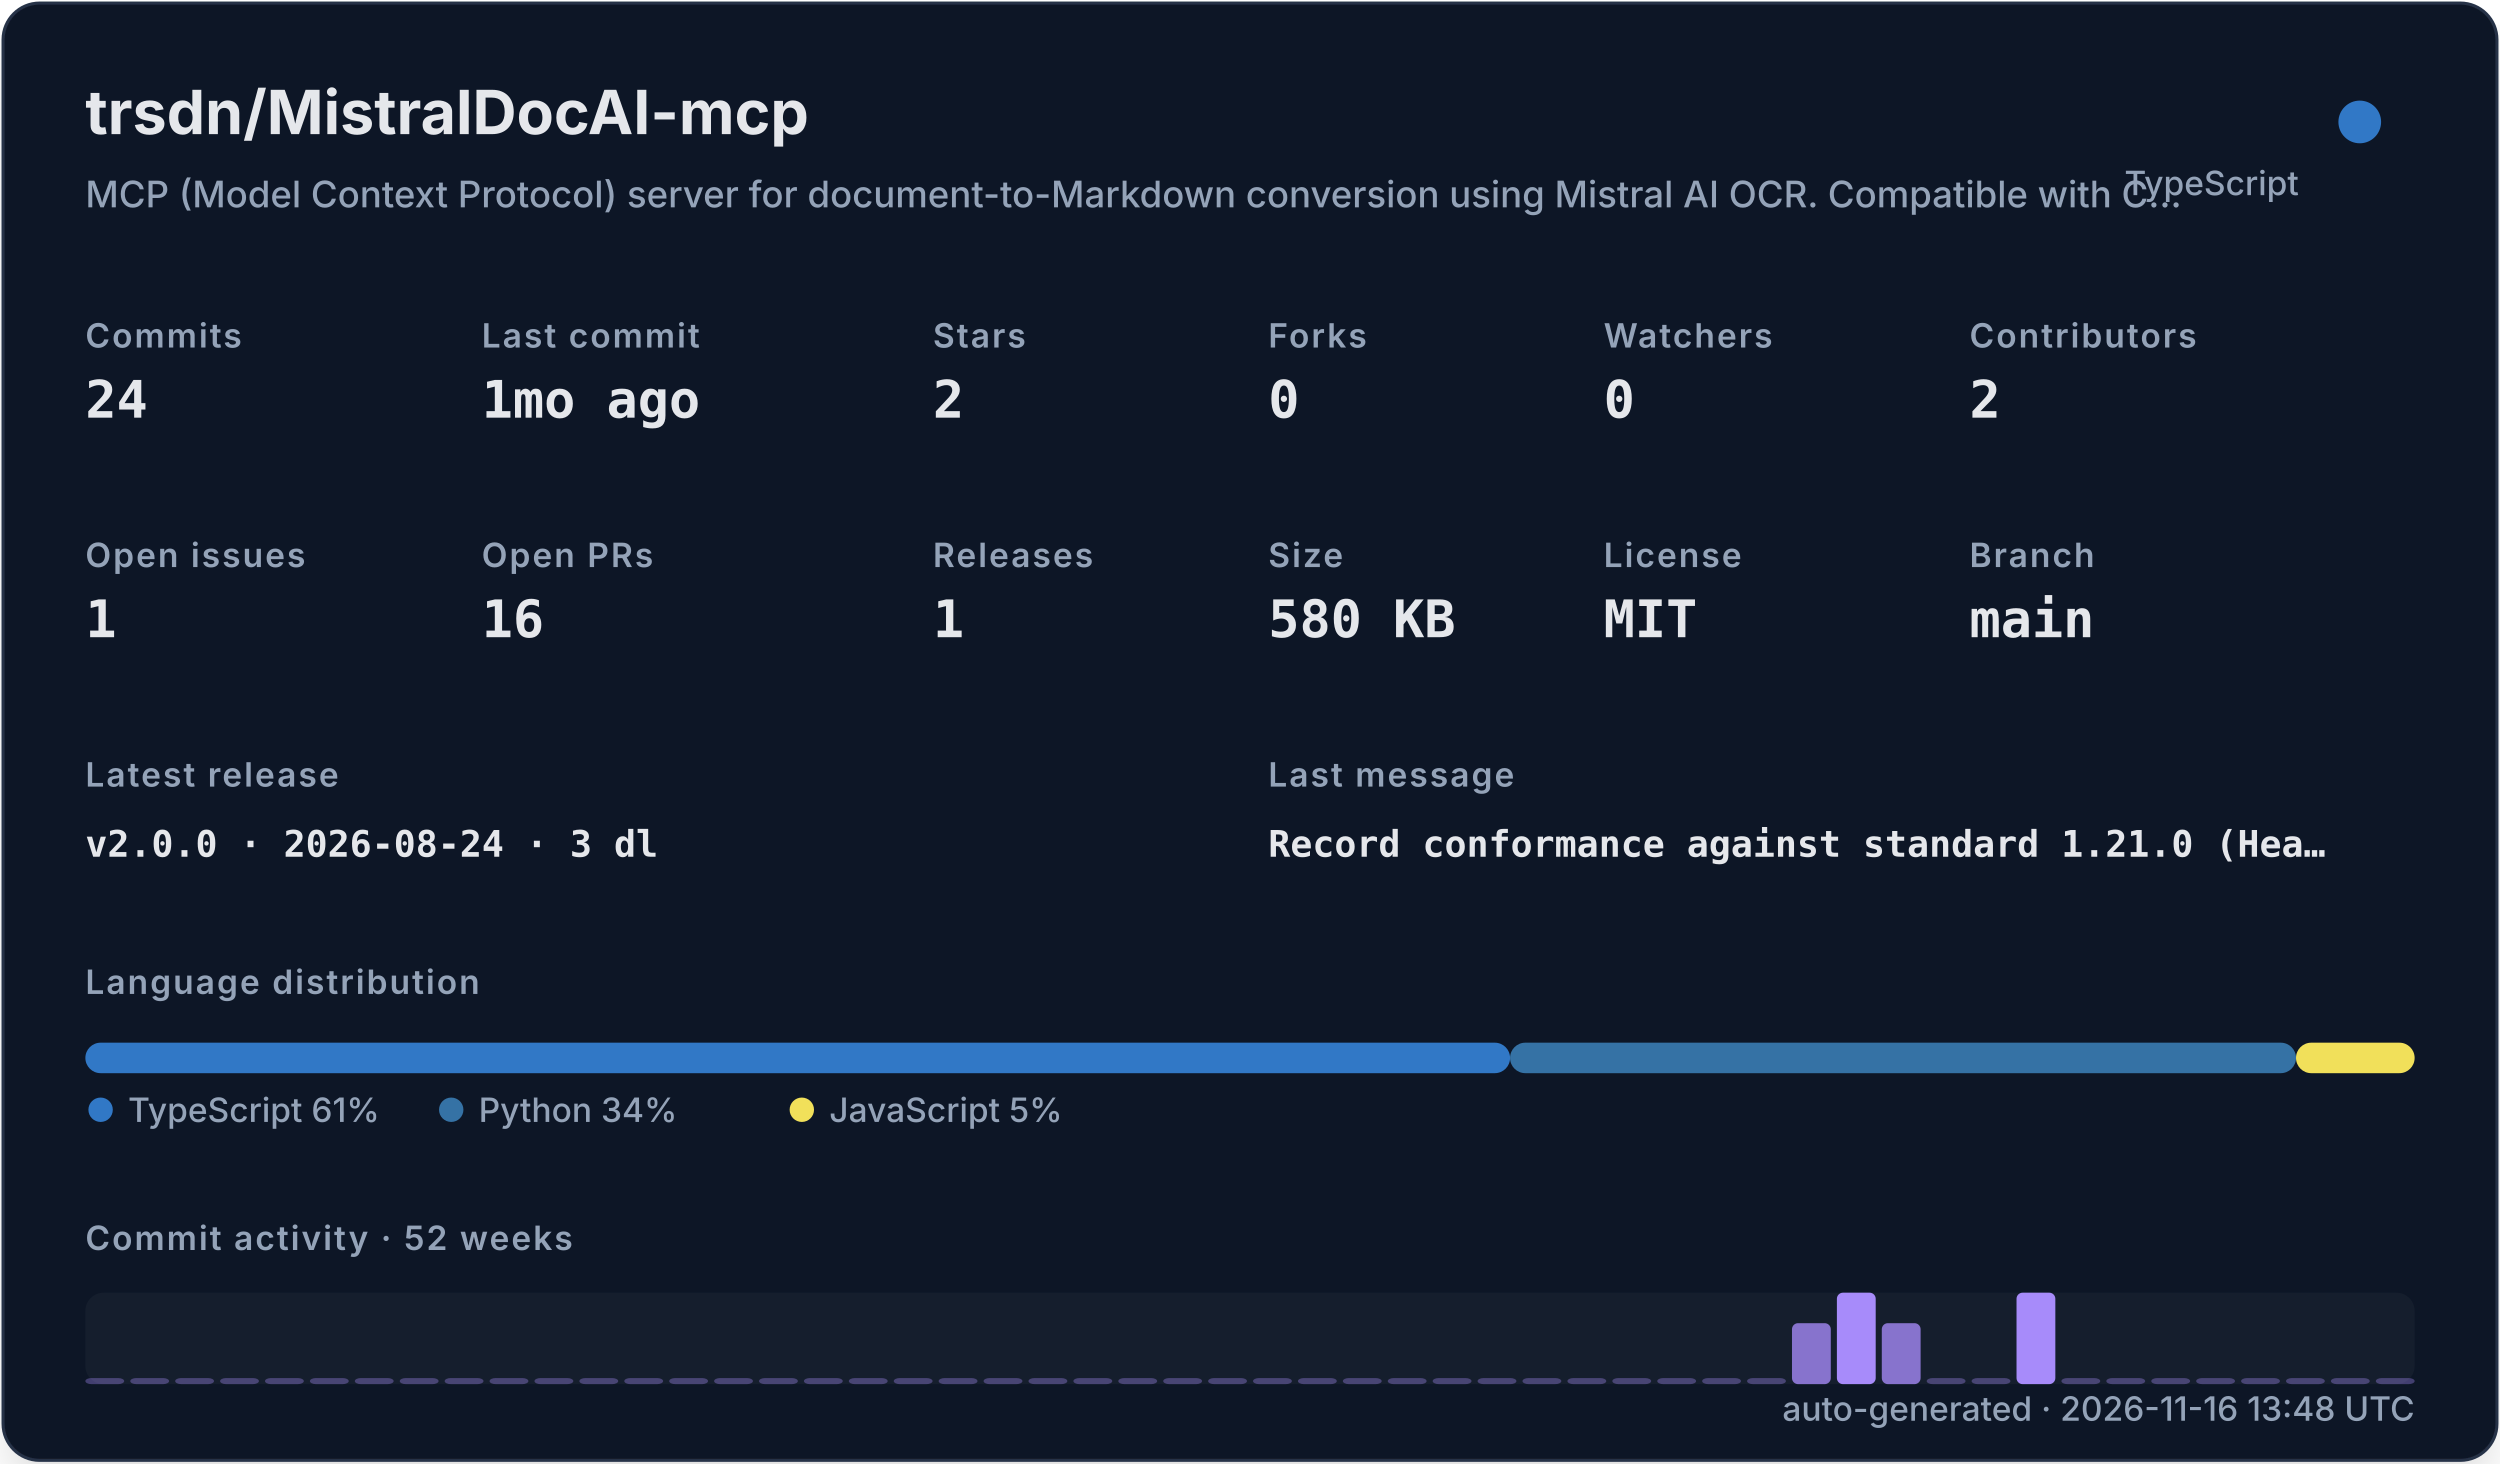
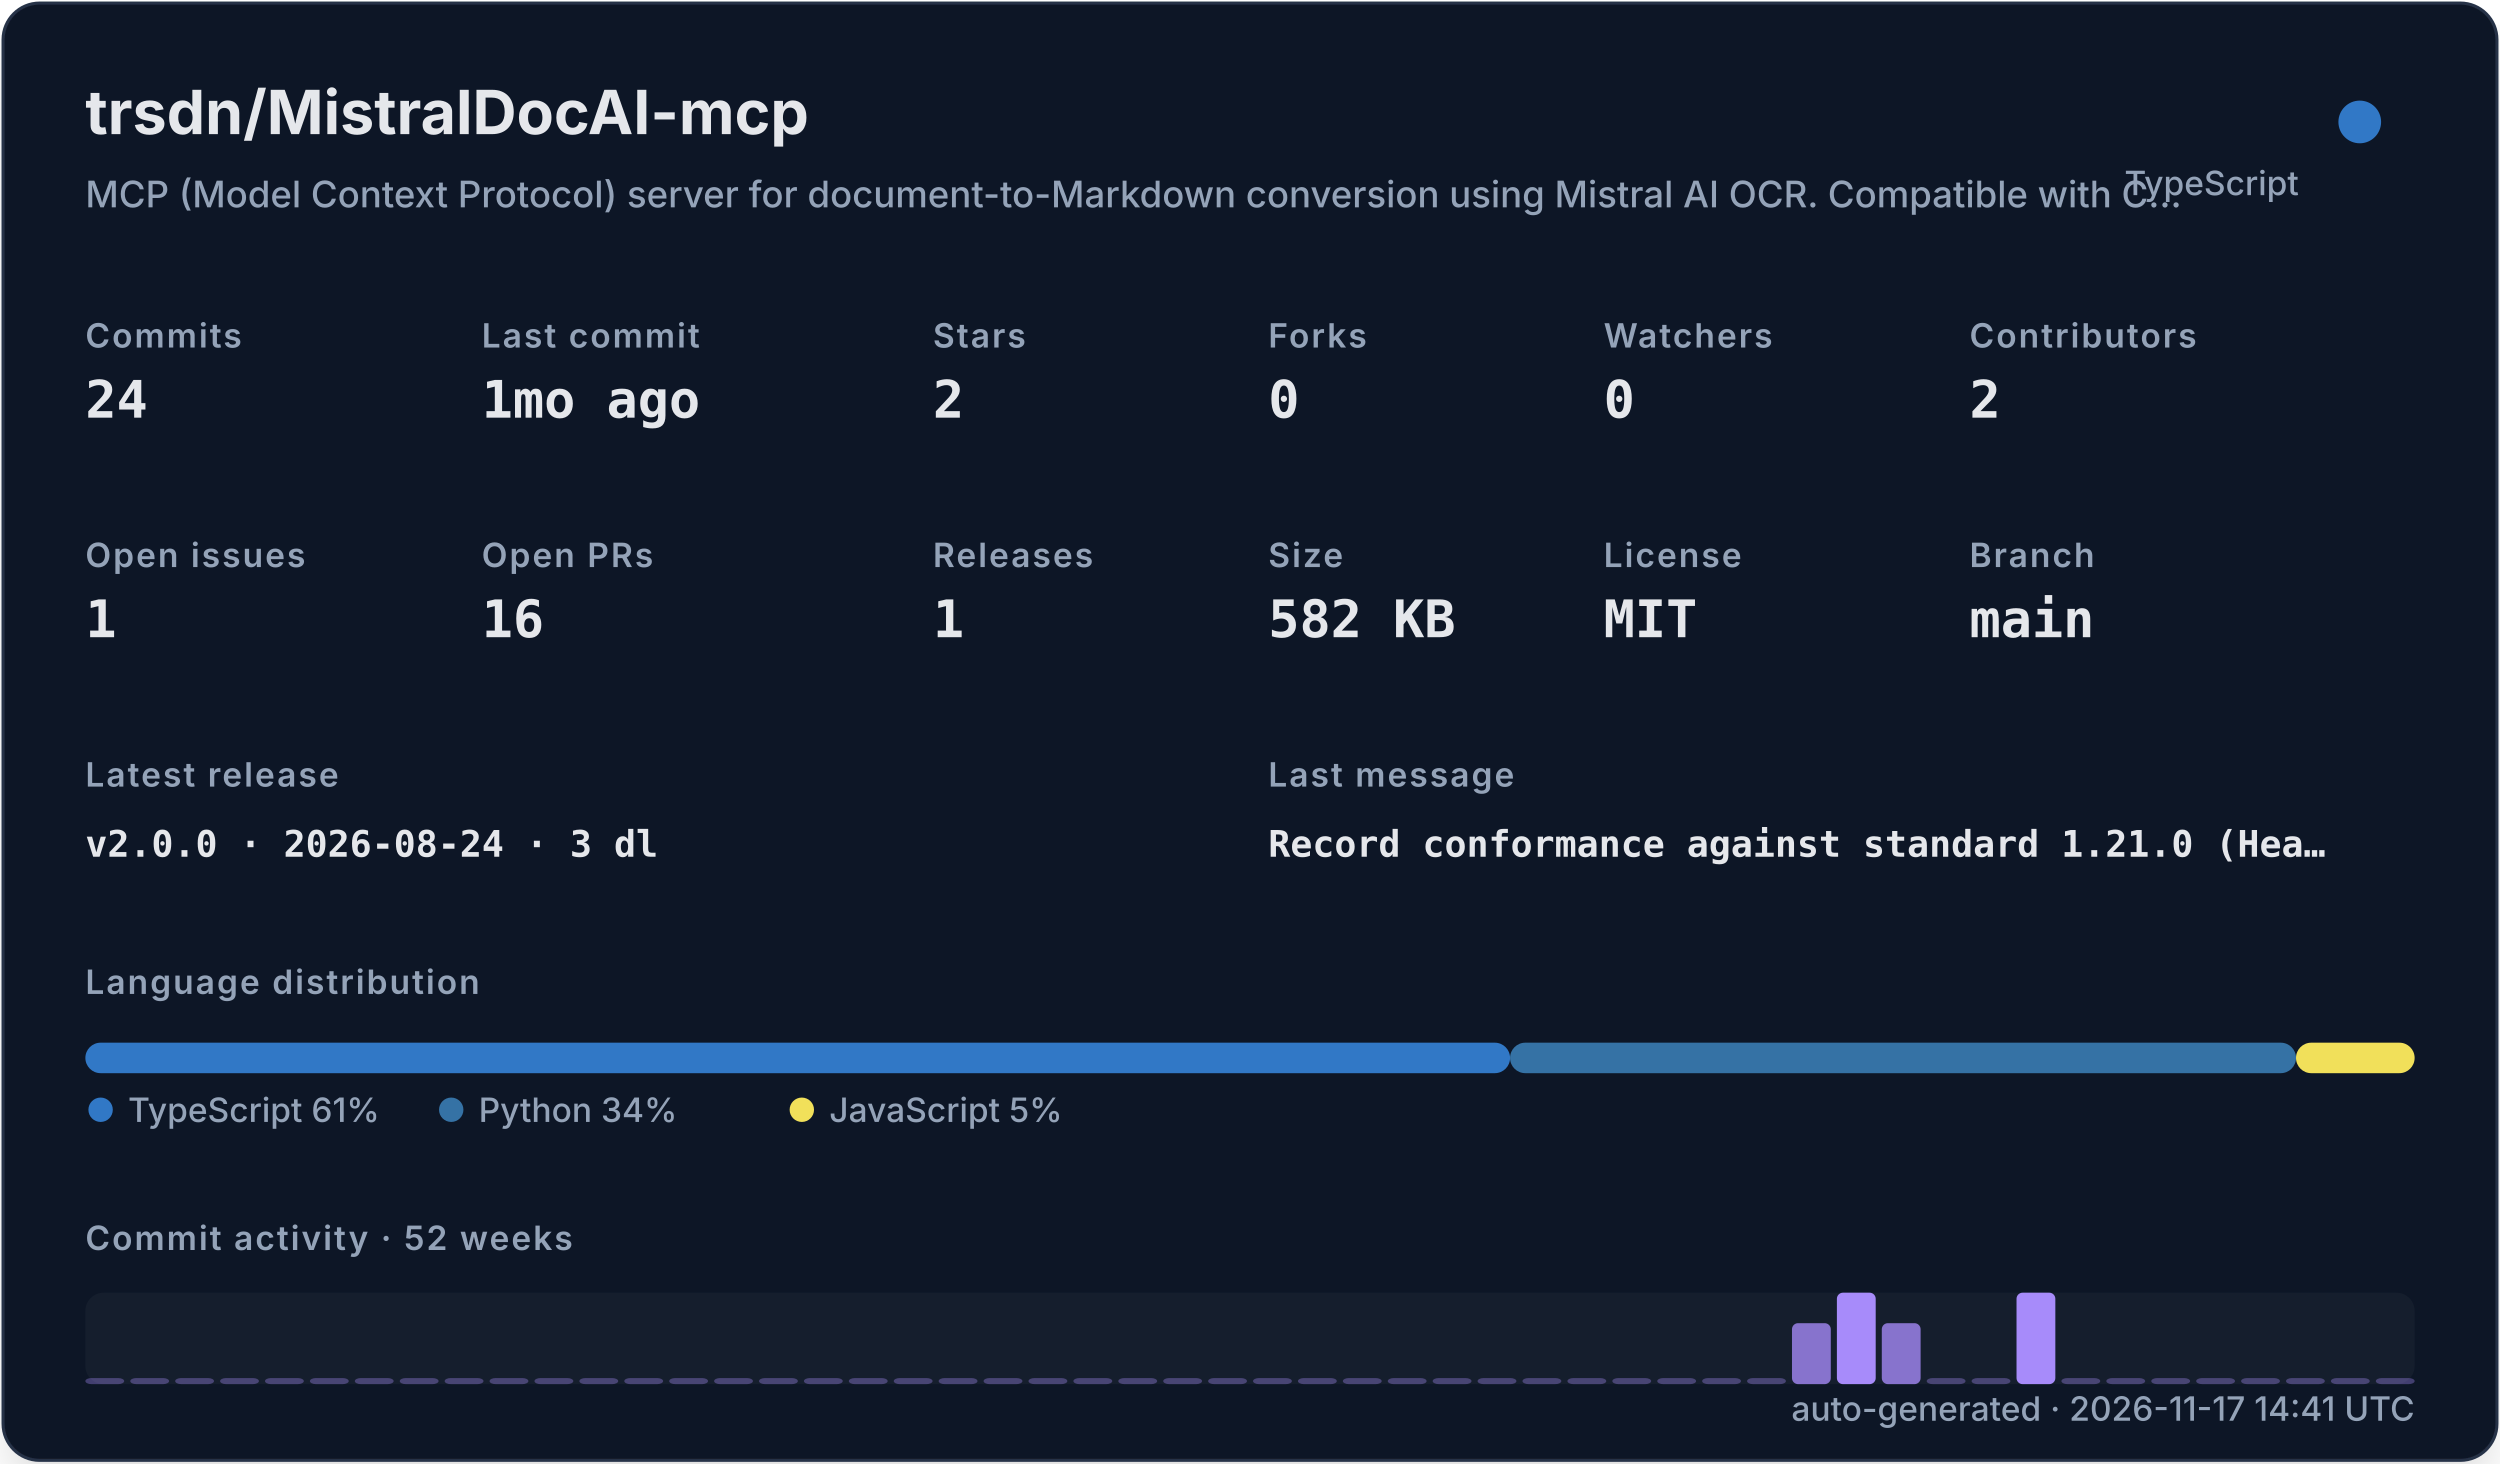
<svg xmlns="http://www.w3.org/2000/svg" width="820" height="480" viewBox="0 0 820 480" role="img">
  <defs>
    <filter id="shadow" x="-10%" y="-10%" width="120%" height="120%">
      <feDropShadow dx="0" dy="8" stdDeviation="10" flood-color="#000000" flood-opacity="0.16" />
    </filter>
    <style>
    .title { font: 700 20px -apple-system,BlinkMacSystemFont,"Segoe UI",sans-serif; fill: #e5e7eb; }
    .subtitle { font: 500 12px -apple-system,BlinkMacSystemFont,"Segoe UI",sans-serif; fill: #94a3b8; }
    .label { font: 600 11px -apple-system,BlinkMacSystemFont,"Segoe UI",sans-serif; fill: #94a3b8; text-transform: uppercase; letter-spacing: .06em; }
    .value { font: 700 17px ui-monospace,SFMono-Regular,Menlo,monospace; fill: #e5e7eb; }
    .small { font: 500 11px -apple-system,BlinkMacSystemFont,"Segoe UI",sans-serif; fill: #94a3b8; }
    .tiny { font: 500 10px -apple-system,BlinkMacSystemFont,"Segoe UI",sans-serif; fill: #94a3b8; }
    .mono { font: 650 12px ui-monospace,SFMono-Regular,Menlo,monospace; fill: #e5e7eb; }
  </style>
  </defs>
  <rect x="1" y="1" width="818" height="478" rx="12" fill="#111827" stroke="#263247" filter="url(#shadow)" />
  <text x="28" y="44" class="title">trsdn/MistralDocAI-mcp</text>
  <text x="28" y="68" class="subtitle">MCP (Model Context Protocol) server for document-to-Markdown conversion using Mistral AI OCR. Compatible with C…</text>
  <circle cx="774" cy="40" r="7" fill="#3178c6" />
  <text x="754" y="64" text-anchor="end" class="small">TypeScript</text>
  <text x="28" y="114" class="label">Commits</text>
  <text x="28" y="137" class="value">24</text>
  <text x="158" y="114" class="label">Last commit</text>
  <text x="158" y="137" class="value">1mo ago</text>
  <text x="306" y="114" class="label">Stars</text>
  <text x="306" y="137" class="value">2</text>
  <text x="416" y="114" class="label">Forks</text>
  <text x="416" y="137" class="value">0</text>
  <text x="526" y="114" class="label">Watchers</text>
  <text x="526" y="137" class="value">0</text>
  <text x="646" y="114" class="label">Contributors</text>
  <text x="646" y="137" class="value">2</text>
  <text x="28" y="186" class="label">Open issues</text>
  <text x="28" y="209" class="value">1</text>
  <text x="158" y="186" class="label">Open PRs</text>
  <text x="158" y="209" class="value">16</text>
  <text x="306" y="186" class="label">Releases</text>
  <text x="306" y="209" class="value">1</text>
  <text x="416" y="186" class="label">Size</text>
-   <text x="416" y="209" class="value">580 KB</text>
+   <text x="416" y="209" class="value">582 KB</text>
  <text x="526" y="186" class="label">License</text>
  <text x="526" y="209" class="value">MIT</text>
  <text x="646" y="186" class="label">Branch</text>
  <text x="646" y="209" class="value">main</text>
  <text x="28" y="258" class="label">Latest release</text>
  <text x="28" y="281" class="mono">v2.0.0 · 2026-08-24 · 3 dl</text>
  <text x="416" y="258" class="label">Last message</text>
  <text x="416" y="281" class="mono">Record conformance against standard 1.21.0 (Hea…</text>
  <text x="28" y="326" class="label">Language distribution</text>
  <rect x="28.00" y="342" width="467.30" height="10" rx="5" fill="#3178c6" />
  <rect x="495.30" y="342" width="257.79" height="10" rx="5" fill="#3572A5" />
  <rect x="753.09" y="342" width="38.91" height="10" rx="5" fill="#f1e05a" />
  <circle cx="33" cy="364" r="4" fill="#3178c6" />
  <text x="42" y="368" class="small">TypeScript 61%</text>
  <circle cx="148" cy="364" r="4" fill="#3572A5" />
  <text x="157" y="368" class="small">Python 34%</text>
  <circle cx="263" cy="364" r="4" fill="#f1e05a" />
  <text x="272" y="368" class="small">JavaScript 5%</text>
  <text x="28" y="410" class="label">Commit activity · 52 weeks</text>
  <rect x="28" y="424" width="764" height="30" rx="6" fill="#1f2937" opacity=".42" />
  <rect x="28.00" y="452.00" width="12.73" height="2.00" rx="2" fill="#a78bfa" opacity="0.35" />
  <rect x="42.73" y="452.00" width="12.73" height="2.00" rx="2" fill="#a78bfa" opacity="0.35" />
  <rect x="57.46" y="452.00" width="12.73" height="2.00" rx="2" fill="#a78bfa" opacity="0.35" />
  <rect x="72.19" y="452.00" width="12.73" height="2.00" rx="2" fill="#a78bfa" opacity="0.35" />
  <rect x="86.92" y="452.00" width="12.73" height="2.00" rx="2" fill="#a78bfa" opacity="0.35" />
  <rect x="101.65" y="452.00" width="12.73" height="2.00" rx="2" fill="#a78bfa" opacity="0.35" />
  <rect x="116.38" y="452.00" width="12.73" height="2.00" rx="2" fill="#a78bfa" opacity="0.35" />
  <rect x="131.12" y="452.00" width="12.73" height="2.00" rx="2" fill="#a78bfa" opacity="0.35" />
  <rect x="145.85" y="452.00" width="12.73" height="2.00" rx="2" fill="#a78bfa" opacity="0.35" />
  <rect x="160.58" y="452.00" width="12.73" height="2.00" rx="2" fill="#a78bfa" opacity="0.35" />
  <rect x="175.31" y="452.00" width="12.73" height="2.00" rx="2" fill="#a78bfa" opacity="0.35" />
  <rect x="190.04" y="452.00" width="12.73" height="2.00" rx="2" fill="#a78bfa" opacity="0.35" />
  <rect x="204.77" y="452.00" width="12.73" height="2.00" rx="2" fill="#a78bfa" opacity="0.35" />
  <rect x="219.50" y="452.00" width="12.73" height="2.00" rx="2" fill="#a78bfa" opacity="0.35" />
  <rect x="234.23" y="452.00" width="12.73" height="2.00" rx="2" fill="#a78bfa" opacity="0.35" />
  <rect x="248.96" y="452.00" width="12.73" height="2.00" rx="2" fill="#a78bfa" opacity="0.35" />
  <rect x="263.69" y="452.00" width="12.73" height="2.00" rx="2" fill="#a78bfa" opacity="0.35" />
  <rect x="278.42" y="452.00" width="12.73" height="2.00" rx="2" fill="#a78bfa" opacity="0.35" />
  <rect x="293.15" y="452.00" width="12.73" height="2.00" rx="2" fill="#a78bfa" opacity="0.35" />
  <rect x="307.88" y="452.00" width="12.73" height="2.00" rx="2" fill="#a78bfa" opacity="0.35" />
  <rect x="322.62" y="452.00" width="12.73" height="2.00" rx="2" fill="#a78bfa" opacity="0.35" />
  <rect x="337.35" y="452.00" width="12.73" height="2.00" rx="2" fill="#a78bfa" opacity="0.35" />
  <rect x="352.08" y="452.00" width="12.73" height="2.00" rx="2" fill="#a78bfa" opacity="0.35" />
  <rect x="366.81" y="452.00" width="12.73" height="2.00" rx="2" fill="#a78bfa" opacity="0.35" />
  <rect x="381.54" y="452.00" width="12.73" height="2.00" rx="2" fill="#a78bfa" opacity="0.35" />
  <rect x="396.27" y="452.00" width="12.73" height="2.00" rx="2" fill="#a78bfa" opacity="0.35" />
  <rect x="411.00" y="452.00" width="12.73" height="2.00" rx="2" fill="#a78bfa" opacity="0.35" />
  <rect x="425.73" y="452.00" width="12.73" height="2.00" rx="2" fill="#a78bfa" opacity="0.35" />
  <rect x="440.46" y="452.00" width="12.73" height="2.00" rx="2" fill="#a78bfa" opacity="0.35" />
  <rect x="455.19" y="452.00" width="12.73" height="2.00" rx="2" fill="#a78bfa" opacity="0.35" />
  <rect x="469.92" y="452.00" width="12.73" height="2.00" rx="2" fill="#a78bfa" opacity="0.35" />
  <rect x="484.65" y="452.00" width="12.73" height="2.00" rx="2" fill="#a78bfa" opacity="0.35" />
  <rect x="499.38" y="452.00" width="12.73" height="2.00" rx="2" fill="#a78bfa" opacity="0.35" />
  <rect x="514.12" y="452.00" width="12.73" height="2.00" rx="2" fill="#a78bfa" opacity="0.35" />
  <rect x="528.85" y="452.00" width="12.73" height="2.00" rx="2" fill="#a78bfa" opacity="0.35" />
  <rect x="543.58" y="452.00" width="12.73" height="2.00" rx="2" fill="#a78bfa" opacity="0.35" />
  <rect x="558.31" y="452.00" width="12.73" height="2.00" rx="2" fill="#a78bfa" opacity="0.35" />
  <rect x="573.04" y="452.00" width="12.73" height="2.00" rx="2" fill="#a78bfa" opacity="0.35" />
  <rect x="587.77" y="434.00" width="12.73" height="20.00" rx="2" fill="#a78bfa" opacity="0.78" />
  <rect x="602.50" y="424.00" width="12.73" height="30.00" rx="2" fill="#a78bfa" opacity="1.00" />
  <rect x="617.23" y="434.00" width="12.73" height="20.00" rx="2" fill="#a78bfa" opacity="0.78" />
  <rect x="631.96" y="452.00" width="12.73" height="2.00" rx="2" fill="#a78bfa" opacity="0.35" />
  <rect x="646.69" y="452.00" width="12.73" height="2.00" rx="2" fill="#a78bfa" opacity="0.35" />
  <rect x="661.42" y="424.00" width="12.73" height="30.00" rx="2" fill="#a78bfa" opacity="1.00" />
  <rect x="676.15" y="452.00" width="12.73" height="2.00" rx="2" fill="#a78bfa" opacity="0.35" />
  <rect x="690.88" y="452.00" width="12.73" height="2.00" rx="2" fill="#a78bfa" opacity="0.35" />
  <rect x="705.62" y="452.00" width="12.73" height="2.00" rx="2" fill="#a78bfa" opacity="0.35" />
  <rect x="720.35" y="452.00" width="12.73" height="2.00" rx="2" fill="#a78bfa" opacity="0.35" />
  <rect x="735.08" y="452.00" width="12.73" height="2.00" rx="2" fill="#a78bfa" opacity="0.35" />
  <rect x="749.81" y="452.00" width="12.73" height="2.00" rx="2" fill="#a78bfa" opacity="0.35" />
  <rect x="764.54" y="452.00" width="12.73" height="2.00" rx="2" fill="#a78bfa" opacity="0.35" />
  <rect x="779.27" y="452.00" width="12.73" height="2.00" rx="2" fill="#a78bfa" opacity="0.35" />
-   <text x="792" y="466" text-anchor="end" class="small">auto-generated · 2026-11-16 13:48 UTC</text>
+   <text x="792" y="466" text-anchor="end" class="small">auto-generated · 2026-11-17 14:41 UTC</text>
</svg>
